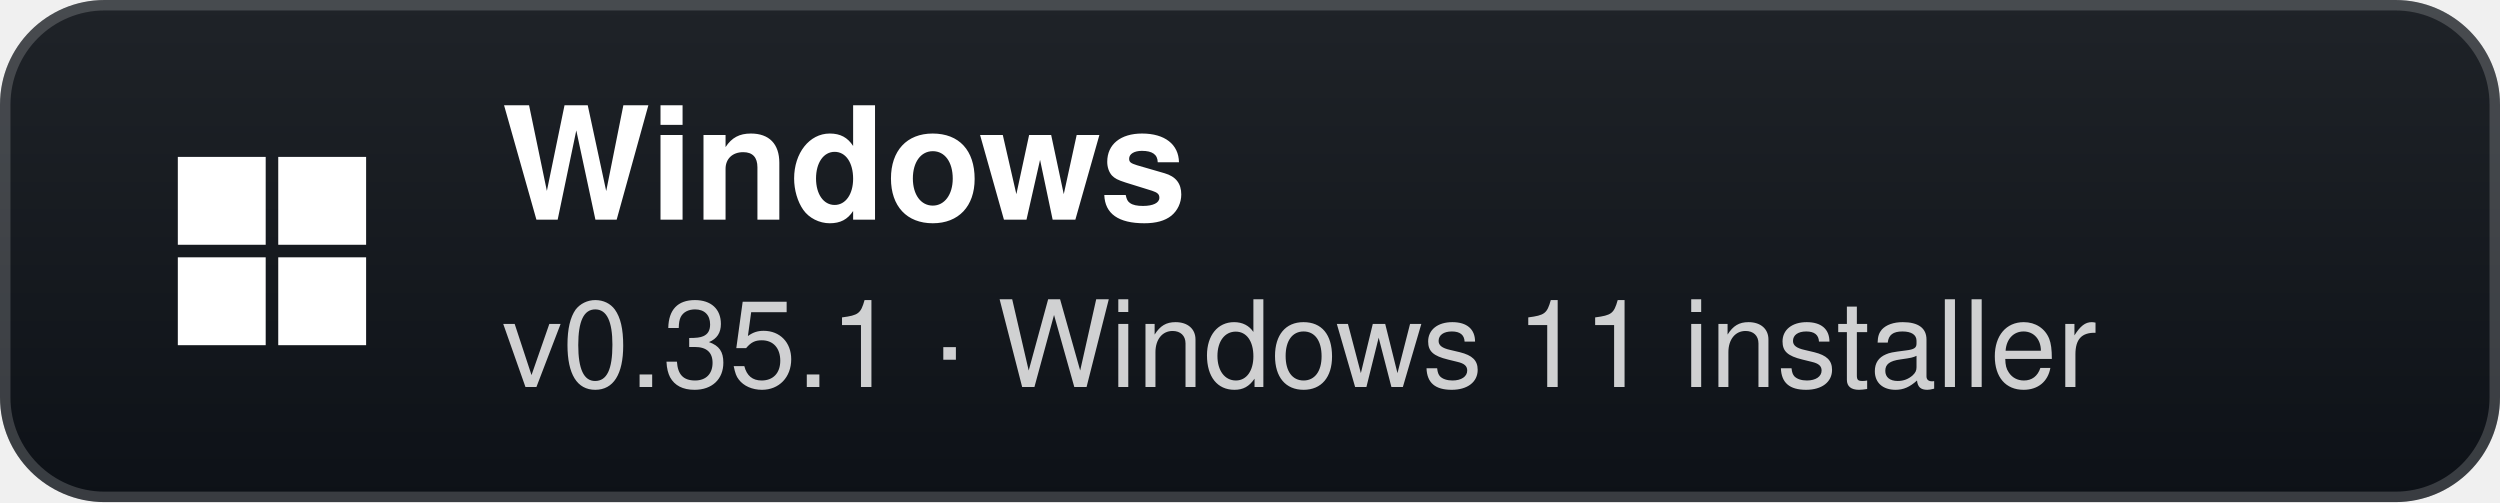
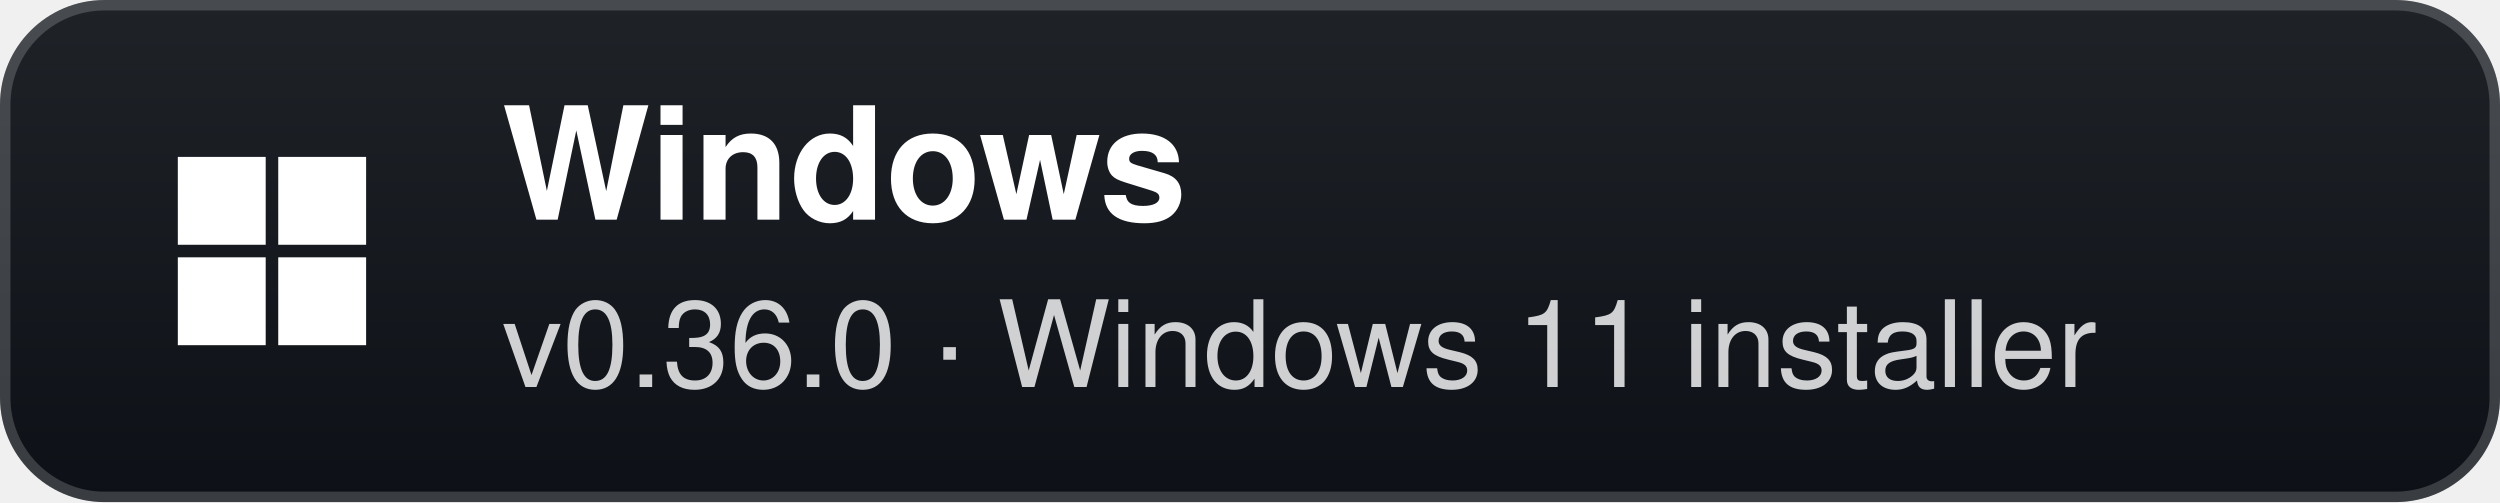
- <svg xmlns="http://www.w3.org/2000/svg" width="239" height="48" viewBox="0 0 239 48" role="img" aria-label="Windows: v0.35.1 · Windows 11 installer">
+ <svg xmlns="http://www.w3.org/2000/svg" width="239" height="48" viewBox="0 0 239 48" role="img" aria-label="Windows: v0.36.0 · Windows 11 installer">
  <defs>
    <linearGradient id="g" x1="0" y1="0" x2="0" y2="1">
      <stop offset="0" stop-color="#1f2328" />
      <stop offset="1" stop-color="#0d1117" />
    </linearGradient>
  </defs>
  <rect width="239" height="48" rx="10" fill="url(#g)" />
  <rect x="0.5" y="0.5" width="238" height="47" rx="9.5" fill="none" stroke="#ffffff" stroke-opacity="0.18" />
  <g transform="translate(26 24)">
    <rect x="-9" y="-9" width="8.4" height="8.4" fill="#fff" />
    <rect x="0.6" y="-9" width="8.4" height="8.4" fill="#fff" />
    <rect x="-9" y="0.6" width="8.4" height="8.4" fill="#fff" />
    <rect x="0.6" y="0.6" width="8.4" height="8.4" fill="#fff" />
  </g>
  <text x="48" y="21" fill="#ffffff" font-family="'Segoe UI',-apple-system,BlinkMacSystemFont,Helvetica,Arial,sans-serif" font-size="15" font-weight="700">Windows</text>
-   <text x="48" y="37" fill="#ffffff" fill-opacity="0.8" font-family="'Segoe UI',-apple-system,BlinkMacSystemFont,Helvetica,Arial,sans-serif" font-size="11.5">v0.35.1 · Windows 11 installer</text>
+   <text x="48" y="37" fill="#ffffff" fill-opacity="0.8" font-family="'Segoe UI',-apple-system,BlinkMacSystemFont,Helvetica,Arial,sans-serif" font-size="11.5">v0.36.0 · Windows 11 installer</text>
</svg>
